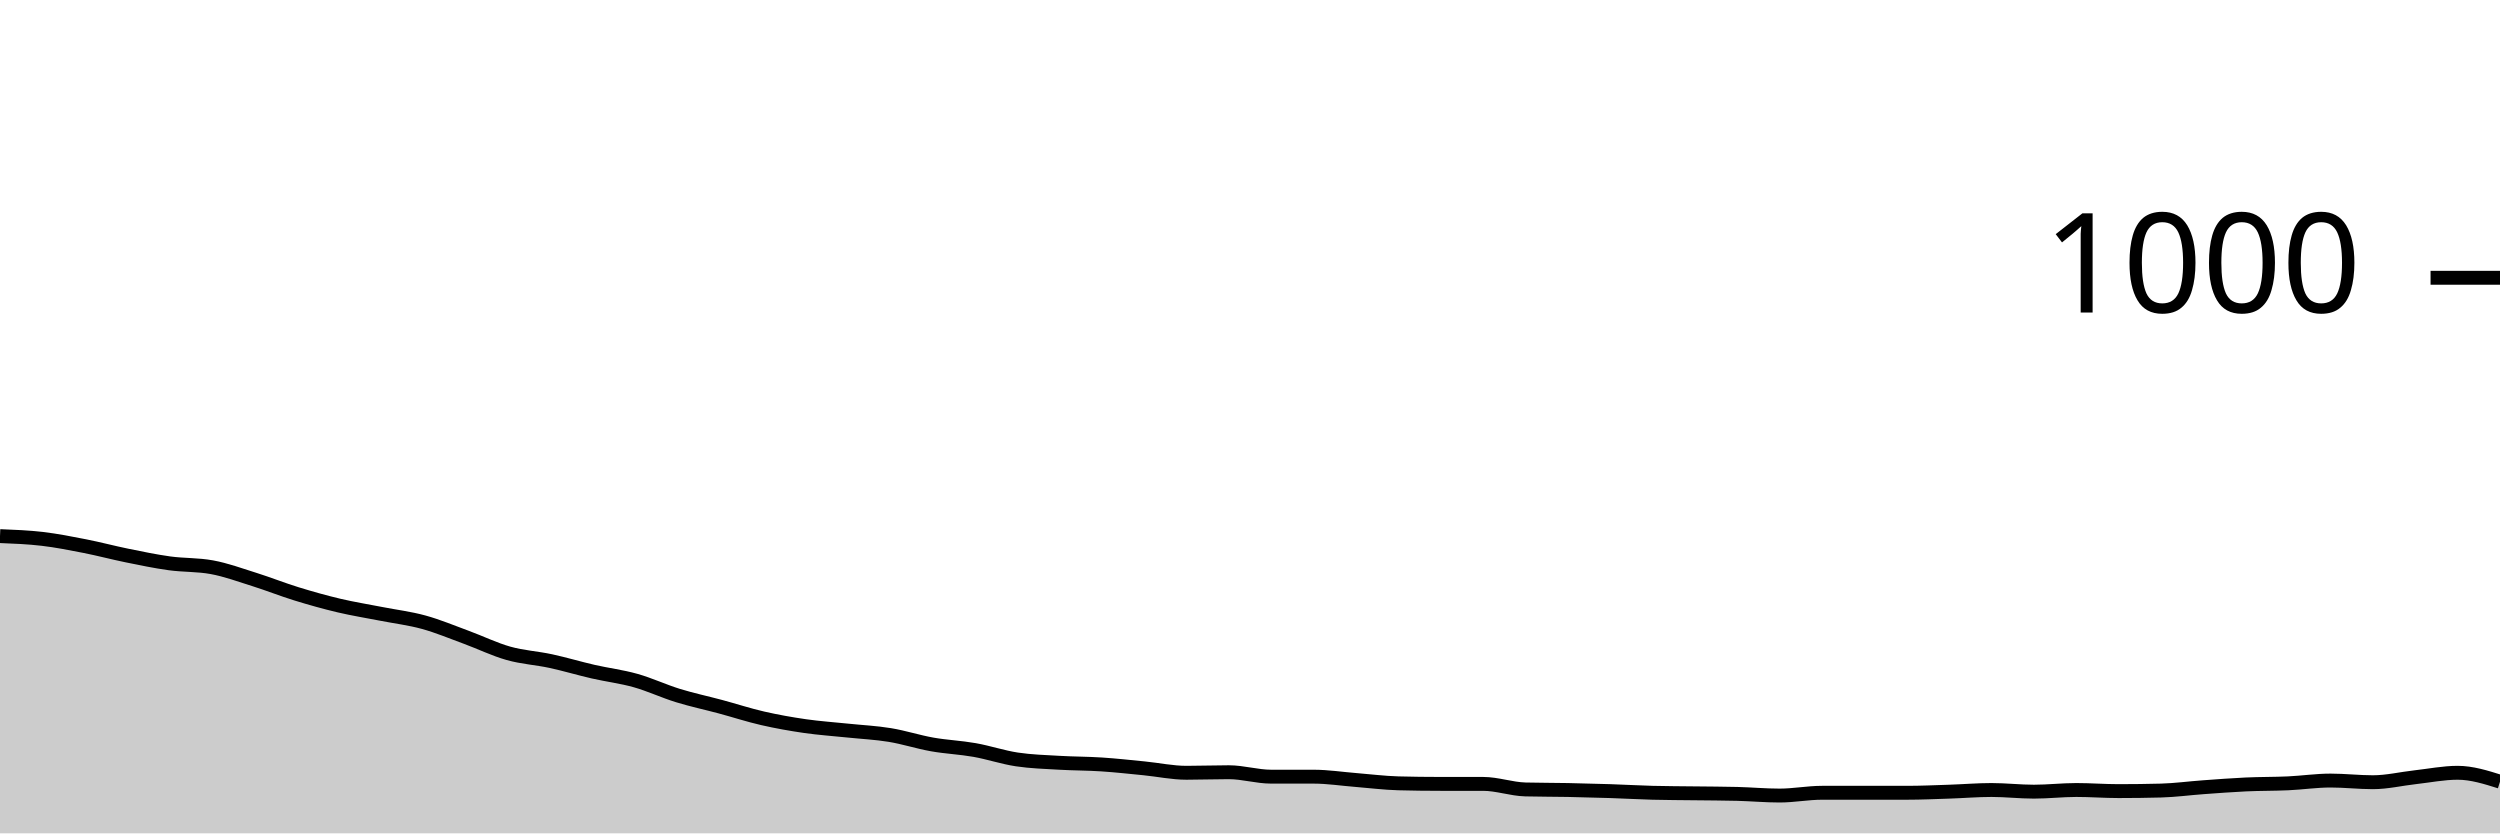
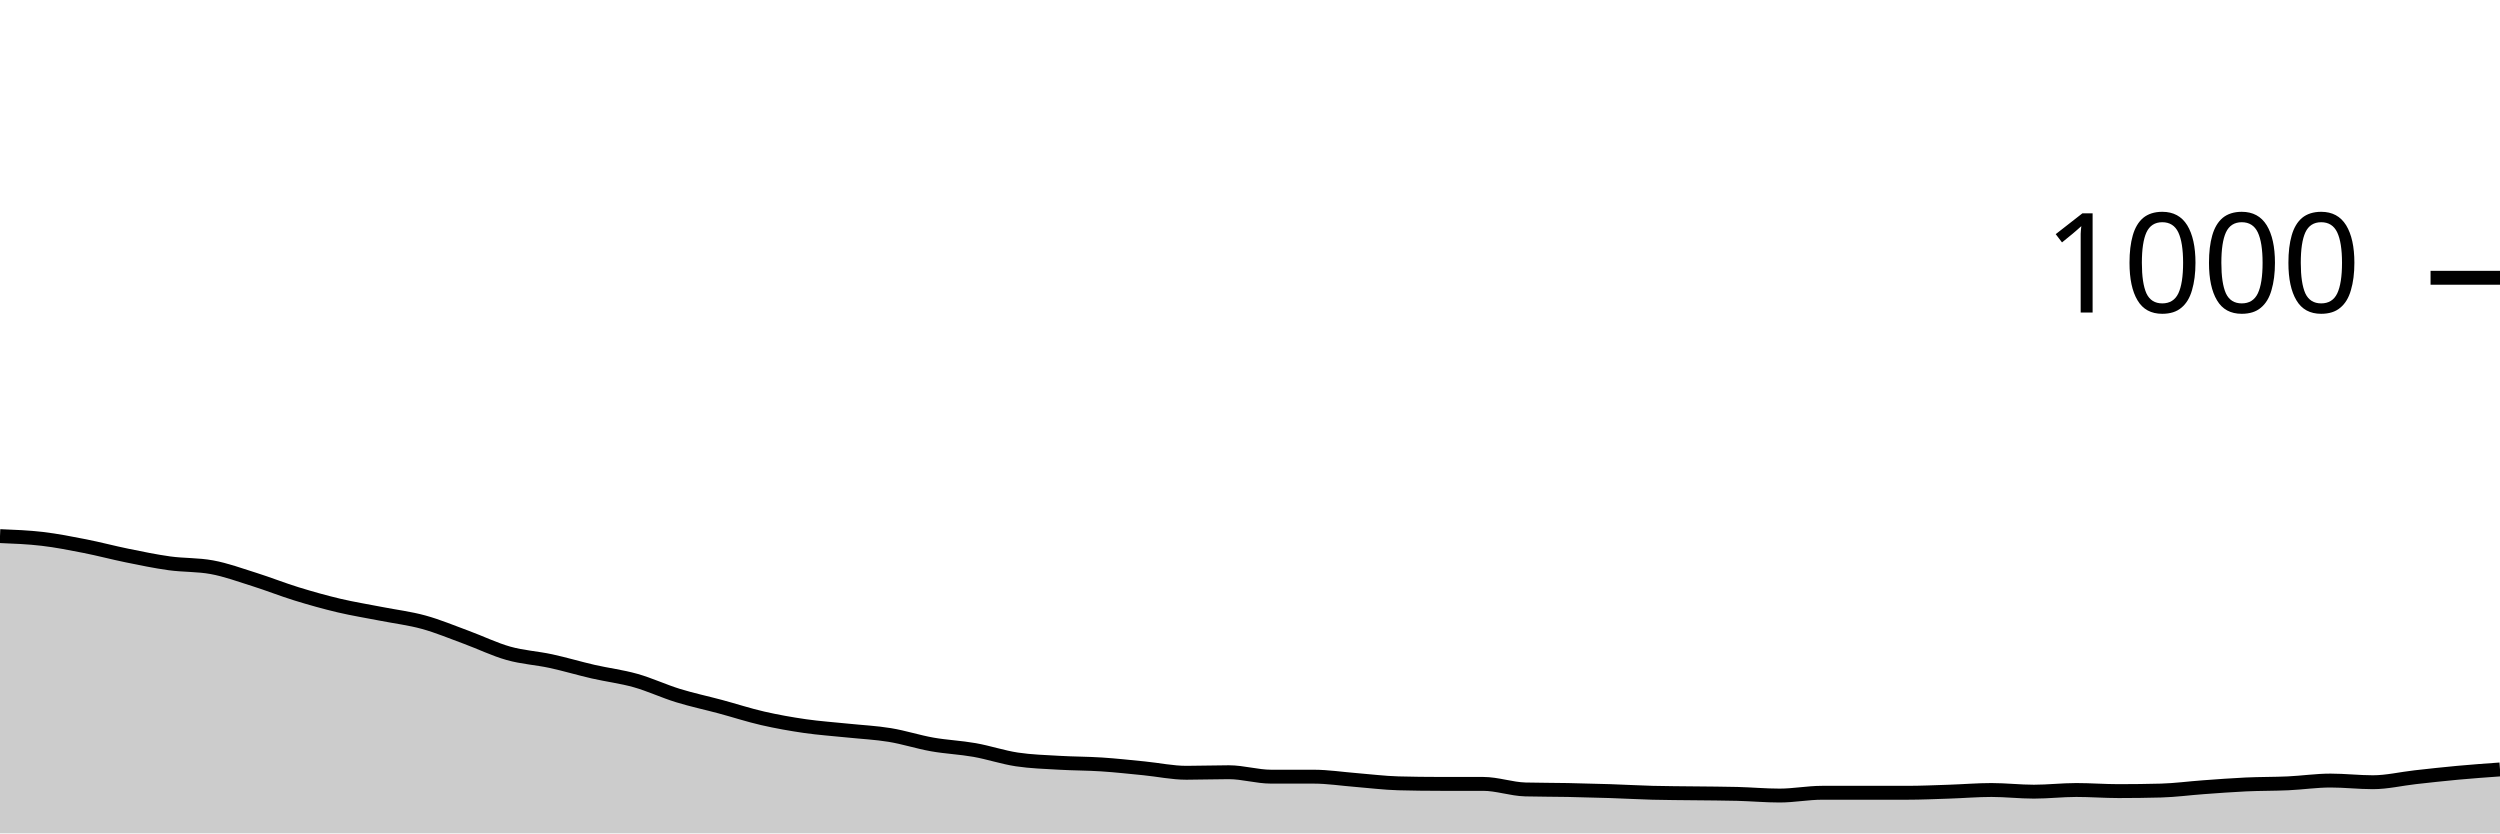
<svg xmlns="http://www.w3.org/2000/svg" viewBox="0 0 180 60">
  <g transform="translate(0,20)">
-     <path class="area" fill="rgba(0, 0, 0, 0.2)" d="M0,18.6C1.017,18.64,2.034,18.68,3.051,18.8C4.068,18.92,5.085,19.12,6.102,19.32C7.119,19.52,8.136,19.793,9.153,20C10.169,20.207,11.186,20.42,12.203,20.56C13.22,20.7,14.237,20.653,15.254,20.84C16.271,21.027,17.288,21.4,18.305,21.72C19.322,22.04,20.339,22.447,21.356,22.76C22.373,23.073,23.39,23.36,24.407,23.6C25.424,23.84,26.441,24,27.458,24.2C28.475,24.4,29.492,24.52,30.508,24.8C31.525,25.08,32.542,25.507,33.559,25.88C34.576,26.253,35.593,26.753,36.61,27.04C37.627,27.327,38.644,27.38,39.661,27.6C40.678,27.82,41.695,28.127,42.712,28.36C43.729,28.593,44.746,28.713,45.763,29C46.78,29.287,47.797,29.767,48.814,30.08C49.831,30.393,50.847,30.607,51.864,30.88C52.881,31.153,53.898,31.487,54.915,31.72C55.932,31.953,56.949,32.133,57.966,32.28C58.983,32.427,60,32.493,61.017,32.6C62.034,32.707,63.051,32.753,64.068,32.92C65.085,33.087,66.102,33.42,67.119,33.6C68.136,33.78,69.153,33.82,70.169,34C71.186,34.18,72.203,34.527,73.22,34.68C74.237,34.833,75.254,34.86,76.271,34.92C77.288,34.98,78.305,34.973,79.322,35.04C80.339,35.107,81.356,35.22,82.373,35.32C83.39,35.42,84.407,35.64,85.424,35.64C86.441,35.64,87.458,35.6,88.475,35.6C89.492,35.6,90.508,35.92,91.525,35.92C92.542,35.92,93.559,35.92,94.576,35.92C95.593,35.92,96.61,36.08,97.627,36.16C98.644,36.24,99.661,36.373,100.678,36.4C101.695,36.427,102.712,36.44,103.729,36.44C104.746,36.44,105.763,36.44,106.78,36.44C107.797,36.44,108.814,36.813,109.831,36.84C110.847,36.867,111.864,36.86,112.881,36.88C113.898,36.9,114.915,36.927,115.932,36.96C116.949,36.993,117.966,37.053,118.983,37.08C120,37.107,121.017,37.107,122.034,37.12C123.051,37.133,124.068,37.133,125.085,37.16C126.102,37.187,127.119,37.28,128.136,37.28C129.153,37.28,130.169,37.08,131.186,37.08C132.203,37.08,133.22,37.08,134.237,37.08C135.254,37.08,136.271,37.08,137.288,37.08C138.305,37.08,139.322,37.033,140.339,37C141.356,36.967,142.373,36.88,143.39,36.88C144.407,36.88,145.424,37,146.441,37C147.458,37,148.475,36.88,149.492,36.88C150.508,36.88,151.525,36.96,152.542,36.96C153.559,36.96,154.576,36.947,155.593,36.92C156.61,36.893,157.627,36.753,158.644,36.68C159.661,36.607,160.678,36.527,161.695,36.48C162.712,36.433,163.729,36.447,164.746,36.4C165.763,36.353,166.78,36.2,167.797,36.2C168.814,36.2,169.831,36.32,170.847,36.32C171.864,36.32,172.881,36.073,173.898,35.96C174.915,35.847,175.932,35.64,176.949,35.64C177.966,35.64,178.983,35.96,180,36.28L180,40C178.983,40,177.966,40,176.949,40C175.932,40,174.915,40,173.898,40C172.881,40,171.864,40,170.847,40C169.831,40,168.814,40,167.797,40C166.78,40,165.763,40,164.746,40C163.729,40,162.712,40,161.695,40C160.678,40,159.661,40,158.644,40C157.627,40,156.61,40,155.593,40C154.576,40,153.559,40,152.542,40C151.525,40,150.508,40,149.492,40C148.475,40,147.458,40,146.441,40C145.424,40,144.407,40,143.39,40C142.373,40,141.356,40,140.339,40C139.322,40,138.305,40,137.288,40C136.271,40,135.254,40,134.237,40C133.22,40,132.203,40,131.186,40C130.169,40,129.153,40,128.136,40C127.119,40,126.102,40,125.085,40C124.068,40,123.051,40,122.034,40C121.017,40,120,40,118.983,40C117.966,40,116.949,40,115.932,40C114.915,40,113.898,40,112.881,40C111.864,40,110.847,40,109.831,40C108.814,40,107.797,40,106.78,40C105.763,40,104.746,40,103.729,40C102.712,40,101.695,40,100.678,40C99.661,40,98.644,40,97.627,40C96.61,40,95.593,40,94.576,40C93.559,40,92.542,40,91.525,40C90.508,40,89.492,40,88.475,40C87.458,40,86.441,40,85.424,40C84.407,40,83.39,40,82.373,40C81.356,40,80.339,40,79.322,40C78.305,40,77.288,40,76.271,40C75.254,40,74.237,40,73.22,40C72.203,40,71.186,40,70.169,40C69.153,40,68.136,40,67.119,40C66.102,40,65.085,40,64.068,40C63.051,40,62.034,40,61.017,40C60,40,58.983,40,57.966,40C56.949,40,55.932,40,54.915,40C53.898,40,52.881,40,51.864,40C50.847,40,49.831,40,48.814,40C47.797,40,46.78,40,45.763,40C44.746,40,43.729,40,42.712,40C41.695,40,40.678,40,39.661,40C38.644,40,37.627,40,36.61,40C35.593,40,34.576,40,33.559,40C32.542,40,31.525,40,30.508,40C29.492,40,28.475,40,27.458,40C26.441,40,25.424,40,24.407,40C23.39,40,22.373,40,21.356,40C20.339,40,19.322,40,18.305,40C17.288,40,16.271,40,15.254,40C14.237,40,13.22,40,12.203,40C11.186,40,10.169,40,9.153,40C8.136,40,7.119,40,6.102,40C5.085,40,4.068,40,3.051,40C2.034,40,1.017,40,0,40Z" />
-     <path class="line" stroke="black" fill="none" d="M0,18.6C1.017,18.64,2.034,18.68,3.051,18.8C4.068,18.92,5.085,19.12,6.102,19.32C7.119,19.52,8.136,19.793,9.153,20C10.169,20.207,11.186,20.42,12.203,20.56C13.22,20.7,14.237,20.653,15.254,20.84C16.271,21.027,17.288,21.4,18.305,21.72C19.322,22.04,20.339,22.447,21.356,22.76C22.373,23.073,23.39,23.36,24.407,23.6C25.424,23.84,26.441,24,27.458,24.2C28.475,24.4,29.492,24.52,30.508,24.8C31.525,25.08,32.542,25.507,33.559,25.88C34.576,26.253,35.593,26.753,36.61,27.04C37.627,27.327,38.644,27.38,39.661,27.6C40.678,27.82,41.695,28.127,42.712,28.36C43.729,28.593,44.746,28.713,45.763,29C46.78,29.287,47.797,29.767,48.814,30.08C49.831,30.393,50.847,30.607,51.864,30.88C52.881,31.153,53.898,31.487,54.915,31.72C55.932,31.953,56.949,32.133,57.966,32.28C58.983,32.427,60,32.493,61.017,32.6C62.034,32.707,63.051,32.753,64.068,32.92C65.085,33.087,66.102,33.42,67.119,33.6C68.136,33.78,69.153,33.82,70.169,34C71.186,34.18,72.203,34.527,73.22,34.68C74.237,34.833,75.254,34.86,76.271,34.92C77.288,34.98,78.305,34.973,79.322,35.04C80.339,35.107,81.356,35.22,82.373,35.32C83.39,35.42,84.407,35.64,85.424,35.64C86.441,35.64,87.458,35.6,88.475,35.6C89.492,35.6,90.508,35.92,91.525,35.92C92.542,35.92,93.559,35.92,94.576,35.92C95.593,35.92,96.61,36.08,97.627,36.16C98.644,36.24,99.661,36.373,100.678,36.4C101.695,36.427,102.712,36.44,103.729,36.44C104.746,36.44,105.763,36.44,106.78,36.44C107.797,36.44,108.814,36.813,109.831,36.84C110.847,36.867,111.864,36.86,112.881,36.88C113.898,36.9,114.915,36.927,115.932,36.96C116.949,36.993,117.966,37.053,118.983,37.08C120,37.107,121.017,37.107,122.034,37.12C123.051,37.133,124.068,37.133,125.085,37.16C126.102,37.187,127.119,37.28,128.136,37.28C129.153,37.28,130.169,37.08,131.186,37.08C132.203,37.08,133.22,37.08,134.237,37.08C135.254,37.08,136.271,37.08,137.288,37.08C138.305,37.08,139.322,37.033,140.339,37C141.356,36.967,142.373,36.88,143.39,36.88C144.407,36.88,145.424,37,146.441,37C147.458,37,148.475,36.88,149.492,36.88C150.508,36.88,151.525,36.96,152.542,36.96C153.559,36.96,154.576,36.947,155.593,36.92C156.61,36.893,157.627,36.753,158.644,36.68C159.661,36.607,160.678,36.527,161.695,36.48C162.712,36.433,163.729,36.447,164.746,36.4C165.763,36.353,166.78,36.2,167.797,36.2C168.814,36.2,169.831,36.32,170.847,36.32C171.864,36.32,172.881,36.073,173.898,35.96C174.915,35.847,175.932,35.64,176.949,35.64C177.966,35.64,178.983,35.96,180,36.28" />
+     <path class="area" fill="rgba(0, 0, 0, 0.2)" d="M0,18.6C1.017,18.64,2.034,18.68,3.051,18.8C4.068,18.92,5.085,19.12,6.102,19.32C7.119,19.52,8.136,19.793,9.153,20C10.169,20.207,11.186,20.42,12.203,20.56C13.22,20.7,14.237,20.653,15.254,20.84C16.271,21.027,17.288,21.4,18.305,21.72C19.322,22.04,20.339,22.447,21.356,22.76C22.373,23.073,23.39,23.36,24.407,23.6C25.424,23.84,26.441,24,27.458,24.2C28.475,24.4,29.492,24.52,30.508,24.8C31.525,25.08,32.542,25.507,33.559,25.88C34.576,26.253,35.593,26.753,36.61,27.04C37.627,27.327,38.644,27.38,39.661,27.6C40.678,27.82,41.695,28.127,42.712,28.36C43.729,28.593,44.746,28.713,45.763,29C46.78,29.287,47.797,29.767,48.814,30.08C49.831,30.393,50.847,30.607,51.864,30.88C52.881,31.153,53.898,31.487,54.915,31.72C55.932,31.953,56.949,32.133,57.966,32.28C58.983,32.427,60,32.493,61.017,32.6C62.034,32.707,63.051,32.753,64.068,32.92C65.085,33.087,66.102,33.42,67.119,33.6C68.136,33.78,69.153,33.82,70.169,34C71.186,34.18,72.203,34.527,73.22,34.68C74.237,34.833,75.254,34.86,76.271,34.92C77.288,34.98,78.305,34.973,79.322,35.04C80.339,35.107,81.356,35.22,82.373,35.32C83.39,35.42,84.407,35.64,85.424,35.64C86.441,35.64,87.458,35.6,88.475,35.6C89.492,35.6,90.508,35.92,91.525,35.92C92.542,35.92,93.559,35.92,94.576,35.92C95.593,35.92,96.61,36.08,97.627,36.16C98.644,36.24,99.661,36.373,100.678,36.4C101.695,36.427,102.712,36.44,103.729,36.44C104.746,36.44,105.763,36.44,106.78,36.44C107.797,36.44,108.814,36.813,109.831,36.84C110.847,36.867,111.864,36.86,112.881,36.88C113.898,36.9,114.915,36.927,115.932,36.96C116.949,36.993,117.966,37.053,118.983,37.08C120,37.107,121.017,37.107,122.034,37.12C123.051,37.133,124.068,37.133,125.085,37.16C126.102,37.187,127.119,37.28,128.136,37.28C129.153,37.28,130.169,37.08,131.186,37.08C132.203,37.08,133.22,37.08,134.237,37.08C135.254,37.08,136.271,37.08,137.288,37.08C138.305,37.08,139.322,37.033,140.339,37C141.356,36.967,142.373,36.88,143.39,36.88C144.407,36.88,145.424,37,146.441,37C147.458,37,148.475,36.88,149.492,36.88C150.508,36.88,151.525,36.96,152.542,36.96C153.559,36.96,154.576,36.947,155.593,36.92C156.61,36.893,157.627,36.753,158.644,36.68C159.661,36.607,160.678,36.527,161.695,36.48C162.712,36.433,163.729,36.447,164.746,36.4C165.763,36.353,166.78,36.2,167.797,36.2C168.814,36.2,169.831,36.32,170.847,36.32C171.864,36.32,172.881,36.073,173.898,35.96C174.915,35.847,175.932,35.733,176.949,35.64C177.966,35.547,178.983,35.473,180,35.4L180,40C178.983,40,177.966,40,176.949,40C175.932,40,174.915,40,173.898,40C172.881,40,171.864,40,170.847,40C169.831,40,168.814,40,167.797,40C166.78,40,165.763,40,164.746,40C163.729,40,162.712,40,161.695,40C160.678,40,159.661,40,158.644,40C157.627,40,156.61,40,155.593,40C154.576,40,153.559,40,152.542,40C151.525,40,150.508,40,149.492,40C148.475,40,147.458,40,146.441,40C145.424,40,144.407,40,143.39,40C142.373,40,141.356,40,140.339,40C139.322,40,138.305,40,137.288,40C136.271,40,135.254,40,134.237,40C133.22,40,132.203,40,131.186,40C130.169,40,129.153,40,128.136,40C127.119,40,126.102,40,125.085,40C124.068,40,123.051,40,122.034,40C121.017,40,120,40,118.983,40C117.966,40,116.949,40,115.932,40C114.915,40,113.898,40,112.881,40C111.864,40,110.847,40,109.831,40C108.814,40,107.797,40,106.78,40C105.763,40,104.746,40,103.729,40C102.712,40,101.695,40,100.678,40C99.661,40,98.644,40,97.627,40C96.61,40,95.593,40,94.576,40C93.559,40,92.542,40,91.525,40C90.508,40,89.492,40,88.475,40C87.458,40,86.441,40,85.424,40C84.407,40,83.39,40,82.373,40C81.356,40,80.339,40,79.322,40C78.305,40,77.288,40,76.271,40C75.254,40,74.237,40,73.22,40C72.203,40,71.186,40,70.169,40C69.153,40,68.136,40,67.119,40C66.102,40,65.085,40,64.068,40C63.051,40,62.034,40,61.017,40C60,40,58.983,40,57.966,40C56.949,40,55.932,40,54.915,40C53.898,40,52.881,40,51.864,40C50.847,40,49.831,40,48.814,40C47.797,40,46.78,40,45.763,40C44.746,40,43.729,40,42.712,40C41.695,40,40.678,40,39.661,40C38.644,40,37.627,40,36.61,40C35.593,40,34.576,40,33.559,40C32.542,40,31.525,40,30.508,40C29.492,40,28.475,40,27.458,40C26.441,40,25.424,40,24.407,40C23.39,40,22.373,40,21.356,40C20.339,40,19.322,40,18.305,40C17.288,40,16.271,40,15.254,40C14.237,40,13.22,40,12.203,40C11.186,40,10.169,40,9.153,40C8.136,40,7.119,40,6.102,40C5.085,40,4.068,40,3.051,40C2.034,40,1.017,40,0,40Z" />
+     <path class="line" stroke="black" fill="none" d="M0,18.6C1.017,18.64,2.034,18.68,3.051,18.8C4.068,18.92,5.085,19.12,6.102,19.32C7.119,19.52,8.136,19.793,9.153,20C10.169,20.207,11.186,20.42,12.203,20.56C13.22,20.7,14.237,20.653,15.254,20.84C16.271,21.027,17.288,21.4,18.305,21.72C19.322,22.04,20.339,22.447,21.356,22.76C22.373,23.073,23.39,23.36,24.407,23.6C25.424,23.84,26.441,24,27.458,24.2C28.475,24.4,29.492,24.52,30.508,24.8C31.525,25.08,32.542,25.507,33.559,25.88C34.576,26.253,35.593,26.753,36.61,27.04C37.627,27.327,38.644,27.38,39.661,27.6C40.678,27.82,41.695,28.127,42.712,28.36C43.729,28.593,44.746,28.713,45.763,29C46.78,29.287,47.797,29.767,48.814,30.08C49.831,30.393,50.847,30.607,51.864,30.88C52.881,31.153,53.898,31.487,54.915,31.72C55.932,31.953,56.949,32.133,57.966,32.28C58.983,32.427,60,32.493,61.017,32.6C62.034,32.707,63.051,32.753,64.068,32.92C65.085,33.087,66.102,33.42,67.119,33.6C68.136,33.78,69.153,33.82,70.169,34C71.186,34.18,72.203,34.527,73.22,34.68C74.237,34.833,75.254,34.86,76.271,34.92C77.288,34.98,78.305,34.973,79.322,35.04C80.339,35.107,81.356,35.22,82.373,35.32C83.39,35.42,84.407,35.64,85.424,35.64C86.441,35.64,87.458,35.6,88.475,35.6C89.492,35.6,90.508,35.92,91.525,35.92C92.542,35.92,93.559,35.92,94.576,35.92C95.593,35.92,96.61,36.08,97.627,36.16C98.644,36.24,99.661,36.373,100.678,36.4C101.695,36.427,102.712,36.44,103.729,36.44C104.746,36.44,105.763,36.44,106.78,36.44C107.797,36.44,108.814,36.813,109.831,36.84C110.847,36.867,111.864,36.86,112.881,36.88C113.898,36.9,114.915,36.927,115.932,36.96C116.949,36.993,117.966,37.053,118.983,37.08C120,37.107,121.017,37.107,122.034,37.12C123.051,37.133,124.068,37.133,125.085,37.16C126.102,37.187,127.119,37.28,128.136,37.28C129.153,37.28,130.169,37.08,131.186,37.08C132.203,37.08,133.22,37.08,134.237,37.08C135.254,37.08,136.271,37.08,137.288,37.08C138.305,37.08,139.322,37.033,140.339,37C141.356,36.967,142.373,36.88,143.39,36.88C144.407,36.88,145.424,37,146.441,37C147.458,37,148.475,36.88,149.492,36.88C150.508,36.88,151.525,36.96,152.542,36.96C153.559,36.96,154.576,36.947,155.593,36.92C156.61,36.893,157.627,36.753,158.644,36.68C159.661,36.607,160.678,36.527,161.695,36.48C162.712,36.433,163.729,36.447,164.746,36.4C165.763,36.353,166.78,36.2,167.797,36.2C168.814,36.2,169.831,36.32,170.847,36.32C171.864,36.32,172.881,36.073,173.898,35.96C174.915,35.847,175.932,35.733,176.949,35.64C177.966,35.547,178.983,35.473,180,35.4" />
    <path class="axis-ceiling" stroke-width="1" stroke="black" fill="none" d="M175,0L180,0" />
    <text class="axis-ceiling-label" font-family="sans-serif" text-anchor="end" font-size="10px" x="170" y="2.5">1000</text>
  </g>
</svg>
